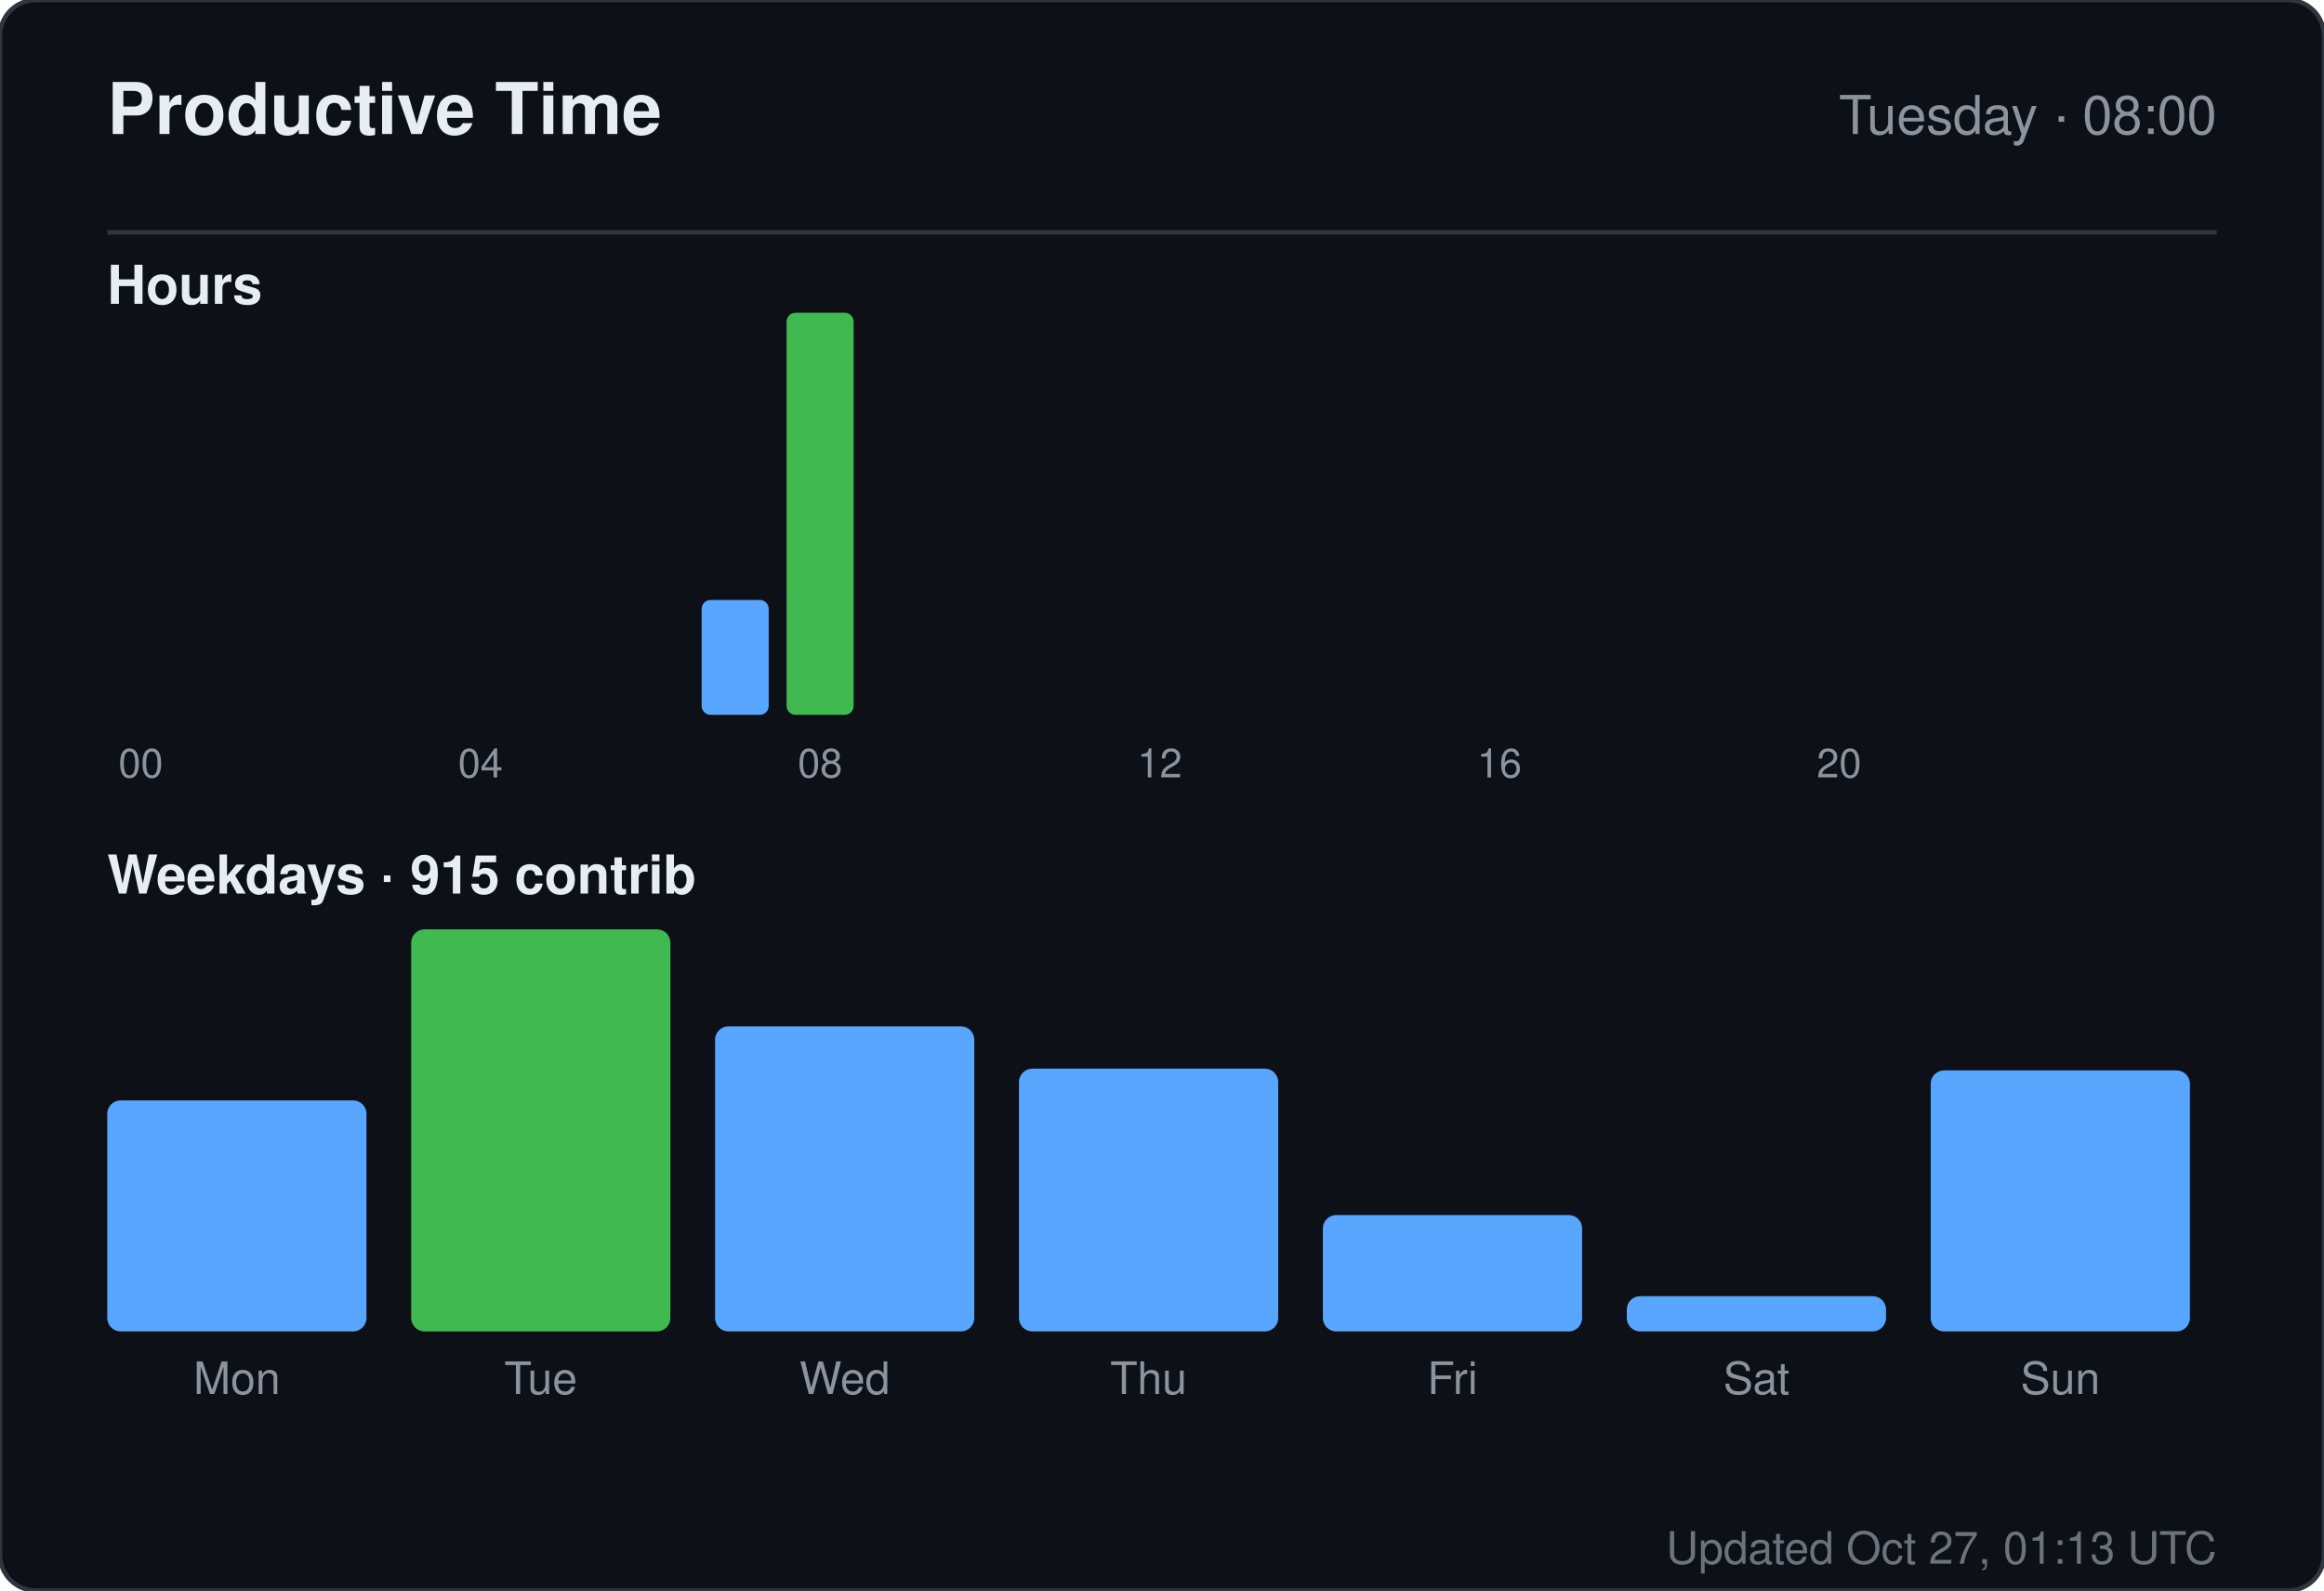
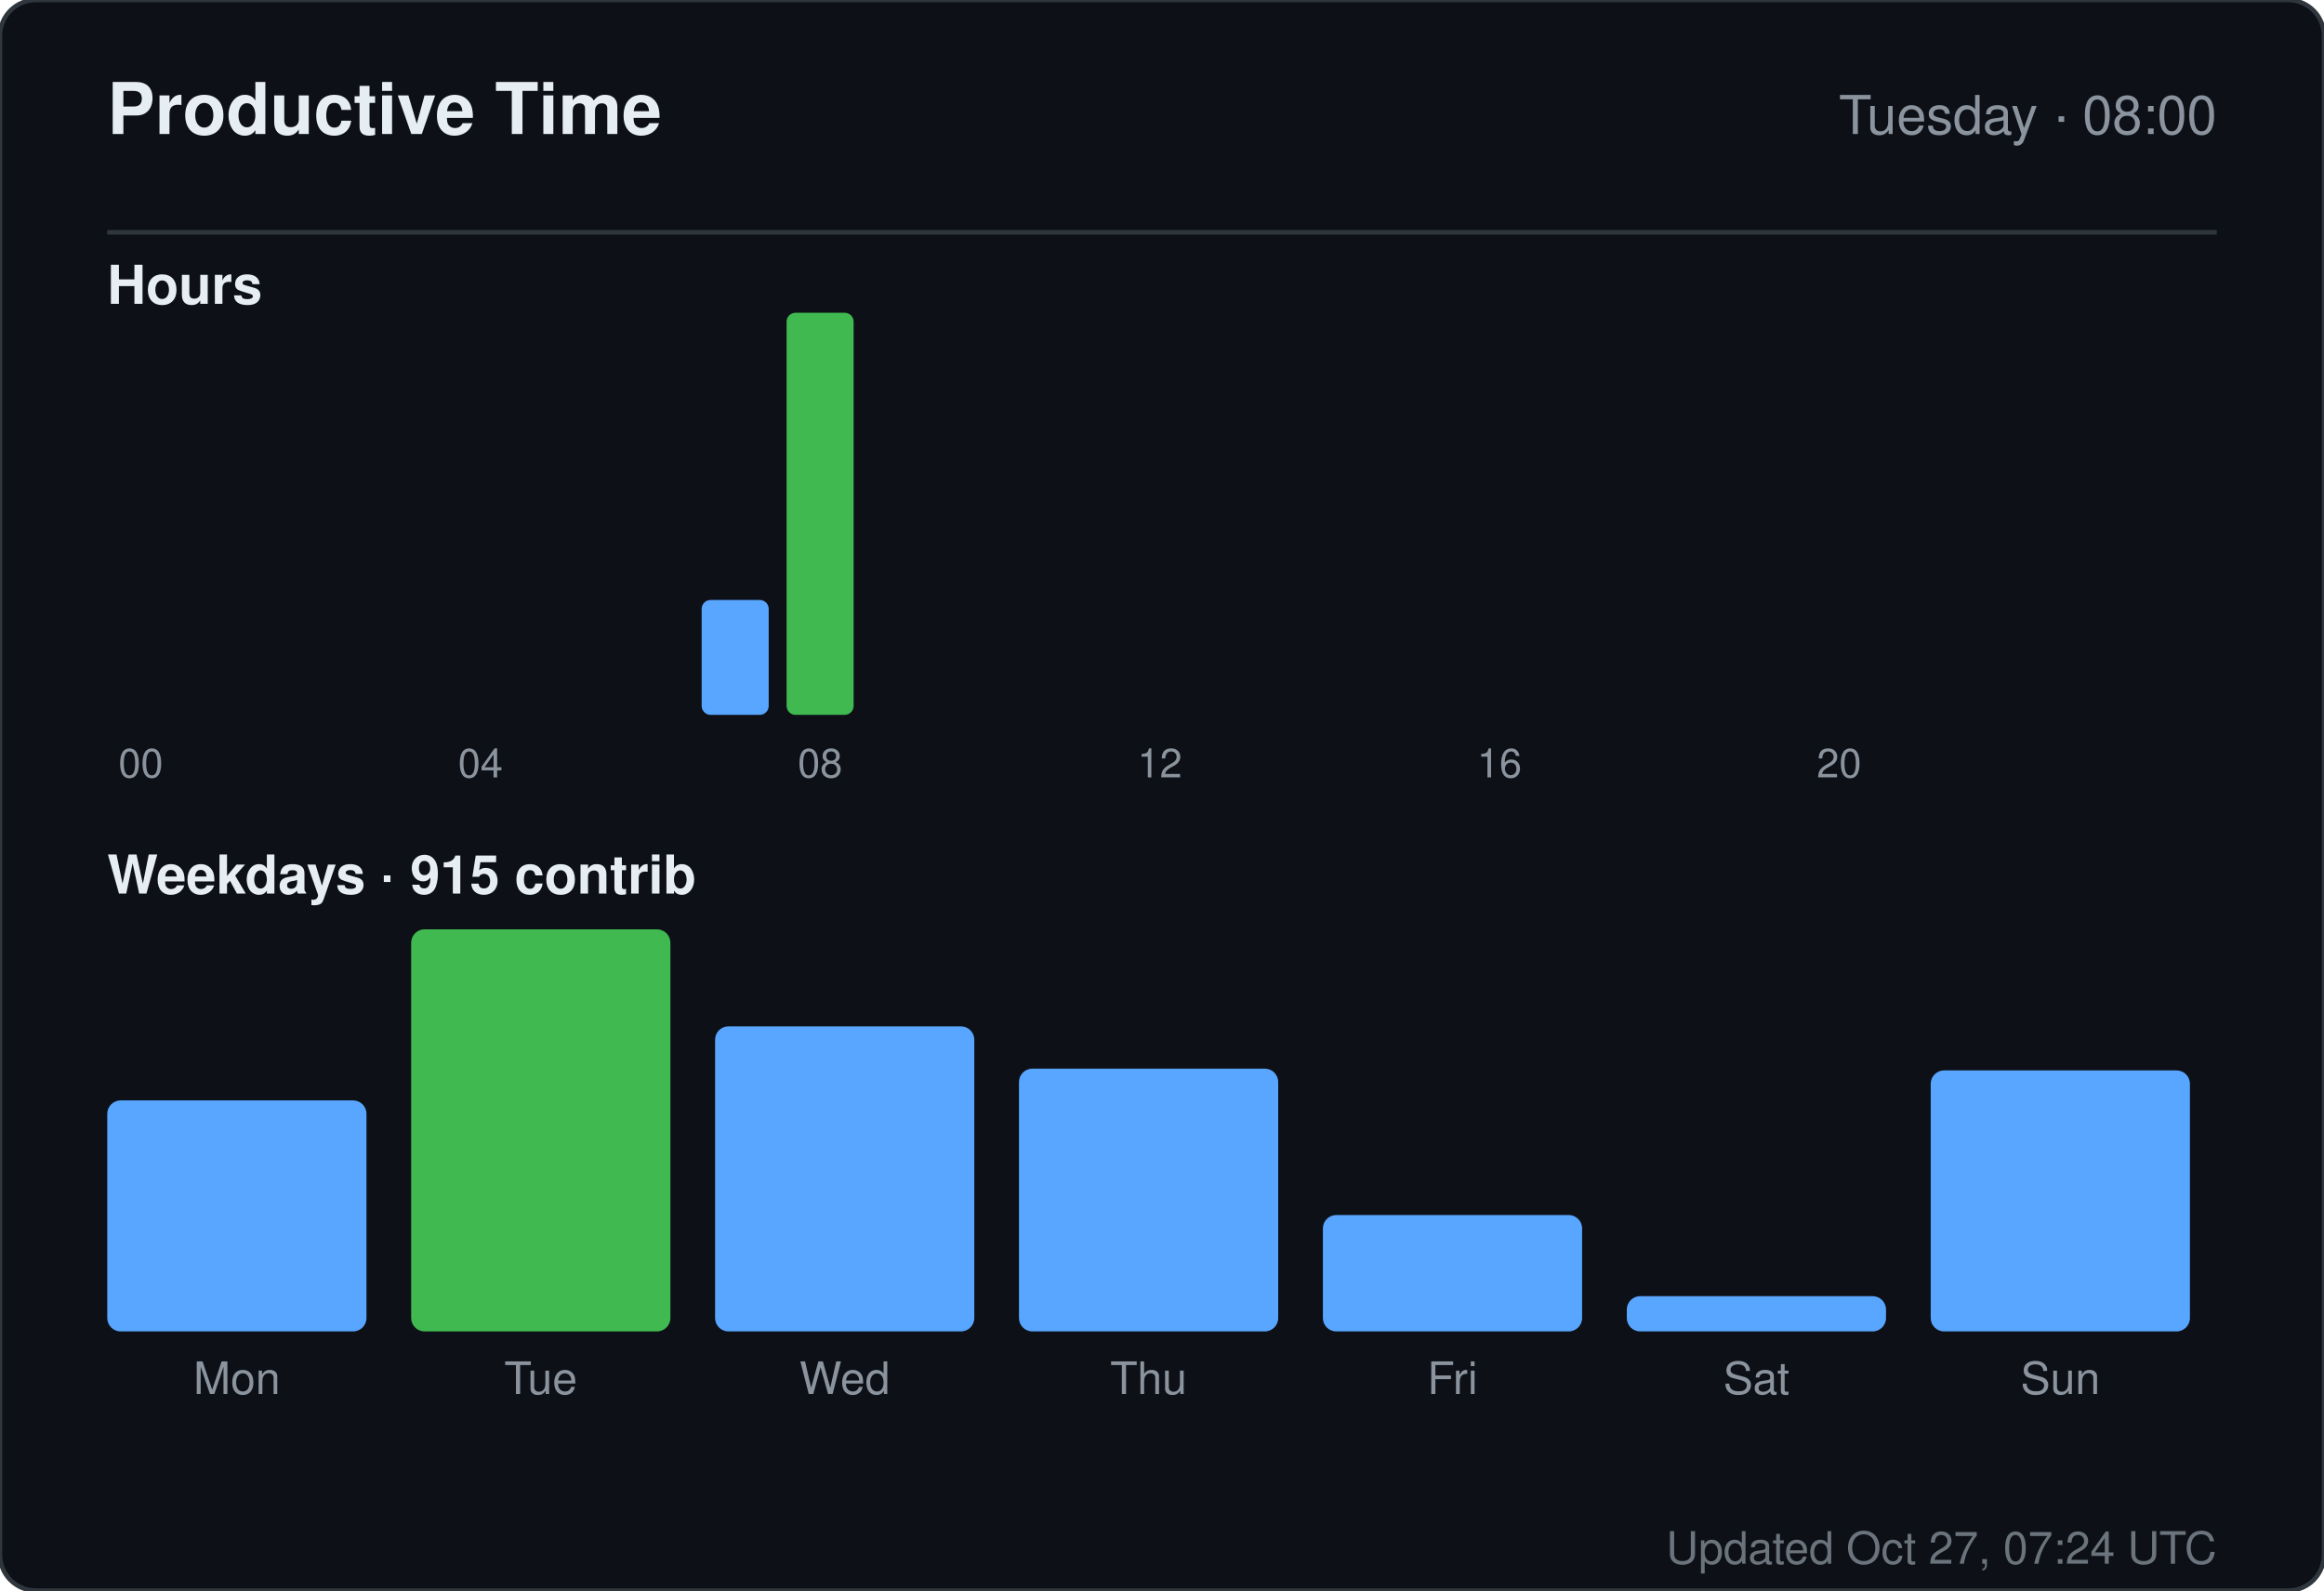
<svg xmlns="http://www.w3.org/2000/svg" width="520" height="356" viewBox="0 0 520 356" role="img" aria-label="Productive time for sandiirawan12">
  <rect width="520" height="356" rx="8" fill="#0d1117" stroke="#30363d" />
  <g font-family="-apple-system, BlinkMacSystemFont, Segoe UI, Helvetica, Arial, sans-serif">
    <text x="24" y="30" fill="#e6edf3" font-size="16" font-weight="700">Productive Time</text>
    <text x="496" y="30" fill="#8b949e" font-size="12" text-anchor="end">Tuesday · 08:00</text>
    <line x1="24" y1="52" x2="496" y2="52" stroke="#30363d" />
    <text x="24" y="68" fill="#e6edf3" font-size="12" font-weight="600">Hours</text>
    <rect x="24" y="160" width="15" height="0" rx="2" fill="#58a6ff" />
    <text x="31.5" y="174" fill="#8b949e" font-size="9" text-anchor="middle">00</text>
    <rect x="43" y="160" width="15" height="0" rx="2" fill="#58a6ff" />
    <rect x="62" y="160" width="15" height="0" rx="2" fill="#58a6ff" />
    <rect x="81" y="160" width="15" height="0" rx="2" fill="#58a6ff" />
    <rect x="100" y="160" width="15" height="0" rx="2" fill="#58a6ff" />
    <text x="107.5" y="174" fill="#8b949e" font-size="9" text-anchor="middle">04</text>
    <rect x="119" y="160" width="15" height="0" rx="2" fill="#58a6ff" />
    <rect x="138" y="160" width="15" height="0" rx="2" fill="#58a6ff" />
    <rect x="157" y="134.286" width="15" height="25.714" rx="2" fill="#58a6ff" />
    <rect x="176" y="70" width="15" height="90" rx="2" fill="#3fb950" />
    <text x="183.5" y="174" fill="#8b949e" font-size="9" text-anchor="middle">08</text>
    <rect x="195" y="160" width="15" height="0" rx="2" fill="#58a6ff" />
    <rect x="214" y="160" width="15" height="0" rx="2" fill="#58a6ff" />
    <rect x="233" y="160" width="15" height="0" rx="2" fill="#58a6ff" />
    <rect x="252" y="160" width="15" height="0" rx="2" fill="#58a6ff" />
    <text x="259.5" y="174" fill="#8b949e" font-size="9" text-anchor="middle">12</text>
    <rect x="271" y="160" width="15" height="0" rx="2" fill="#58a6ff" />
    <rect x="290" y="160" width="15" height="0" rx="2" fill="#58a6ff" />
    <rect x="309" y="160" width="15" height="0" rx="2" fill="#58a6ff" />
    <rect x="328" y="160" width="15" height="0" rx="2" fill="#58a6ff" />
    <text x="335.5" y="174" fill="#8b949e" font-size="9" text-anchor="middle">16</text>
    <rect x="347" y="160" width="15" height="0" rx="2" fill="#58a6ff" />
    <rect x="366" y="160" width="15" height="0" rx="2" fill="#58a6ff" />
    <rect x="385" y="160" width="15" height="0" rx="2" fill="#58a6ff" />
    <rect x="404" y="160" width="15" height="0" rx="2" fill="#58a6ff" />
    <text x="411.5" y="174" fill="#8b949e" font-size="9" text-anchor="middle">20</text>
    <rect x="423" y="160" width="15" height="0" rx="2" fill="#58a6ff" />
    <rect x="442" y="160" width="15" height="0" rx="2" fill="#58a6ff" />
    <rect x="461" y="160" width="15" height="0" rx="2" fill="#58a6ff" />
    <text x="24" y="200" fill="#e6edf3" font-size="12" font-weight="600">Weekdays · 915 contrib</text>
    <rect x="24" y="246.289" width="58" height="51.711" rx="3" fill="#58a6ff" />
    <text x="53" y="312" fill="#8b949e" font-size="10" text-anchor="middle">Mon</text>
    <rect x="92" y="208" width="58" height="90" rx="3" fill="#3fb950" />
    <text x="121" y="312" fill="#8b949e" font-size="10" text-anchor="middle">Tue</text>
    <rect x="160" y="229.711" width="58" height="68.289" rx="3" fill="#58a6ff" />
    <text x="189" y="312" fill="#8b949e" font-size="10" text-anchor="middle">Wed</text>
    <rect x="228" y="239.184" width="58" height="58.816" rx="3" fill="#58a6ff" />
    <text x="257" y="312" fill="#8b949e" font-size="10" text-anchor="middle">Thu</text>
    <rect x="296" y="271.947" width="58" height="26.053" rx="3" fill="#58a6ff" />
    <text x="325" y="312" fill="#8b949e" font-size="10" text-anchor="middle">Fri</text>
    <rect x="364" y="290.105" width="58" height="7.895" rx="3" fill="#58a6ff" />
    <text x="393" y="312" fill="#8b949e" font-size="10" text-anchor="middle">Sat</text>
    <rect x="432" y="239.579" width="58" height="58.421" rx="3" fill="#58a6ff" />
    <text x="461" y="312" fill="#8b949e" font-size="10" text-anchor="middle">Sun</text>
-     <text x="496" y="350" fill="#8b949e" font-size="10" text-anchor="end" opacity="0.75">Updated Oct 27, 01:13 UTC</text>
+     <text x="496" y="350" fill="#8b949e" font-size="10" text-anchor="end" opacity="0.75">Updated Oct 27, 07:24 UTC</text>
  </g>
</svg>
